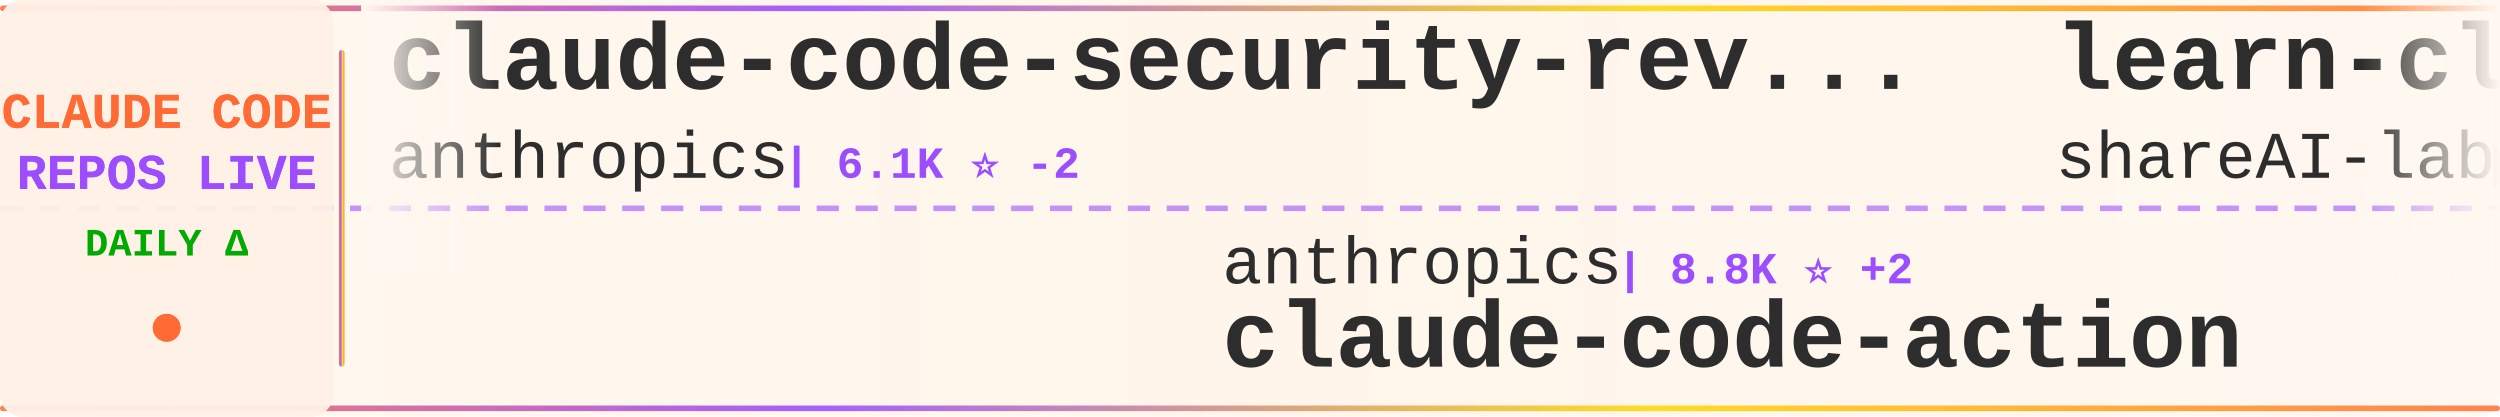
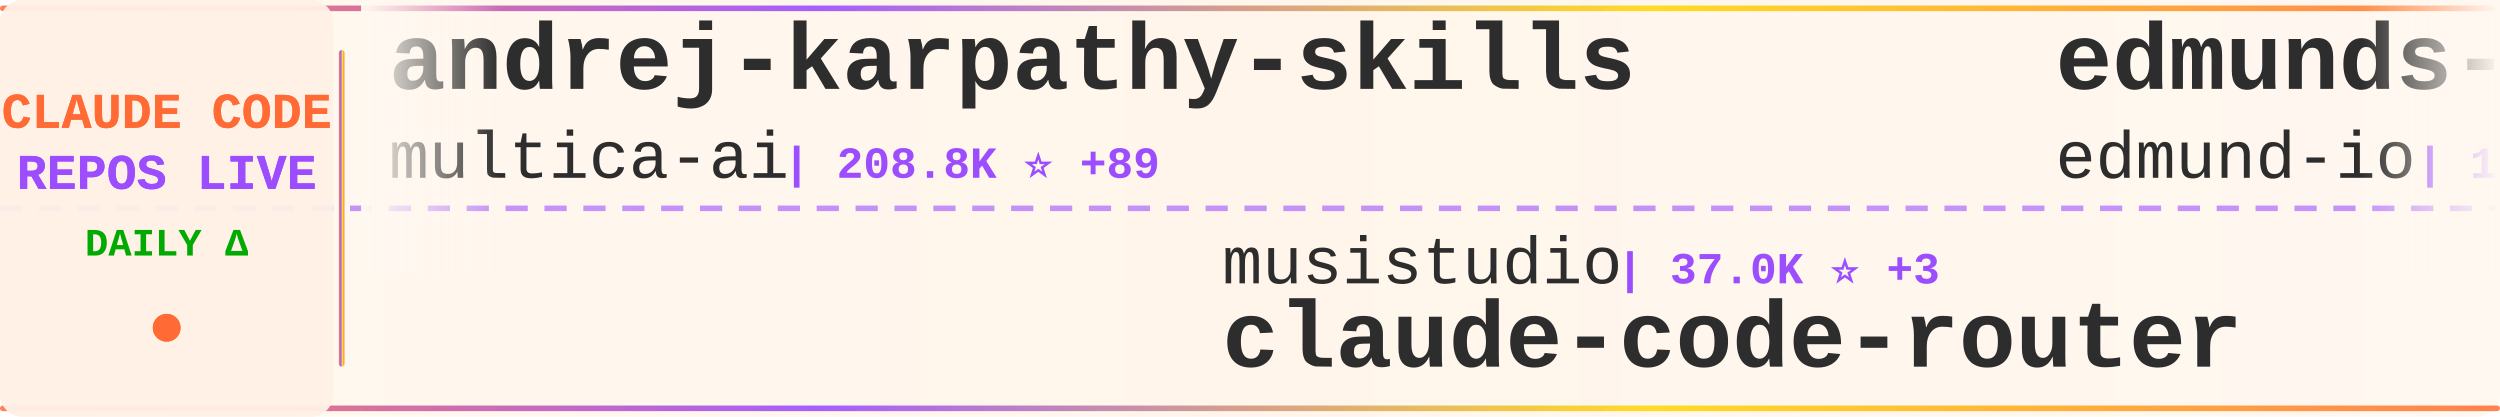
<svg xmlns="http://www.w3.org/2000/svg" width="900" height="150">
  <defs>
    <linearGradient id="tickerBg" x1="0%" y1="0%" x2="100%" y2="0%">
      <stop offset="0%" style="stop-color:#fff8f0;stop-opacity:0.98" />
      <stop offset="50%" style="stop-color:#fff5eb;stop-opacity:1" />
      <stop offset="100%" style="stop-color:#fff8f0;stop-opacity:0.98" />
    </linearGradient>
    <linearGradient id="borderGrad" x1="0%" y1="0%" x2="100%" y2="0%">
      <stop offset="0%" style="stop-color:#FF6B35;stop-opacity:0.85">
        <animate attributeName="stop-opacity" values="0.85;1;0.85" dur="2s" repeatCount="indefinite" />
      </stop>
      <stop offset="33%" style="stop-color:#9C4EFF;stop-opacity:0.9">
        <animate attributeName="stop-opacity" values="0.9;1;0.9" dur="2.2s" repeatCount="indefinite" />
      </stop>
      <stop offset="66%" style="stop-color:#FFD700;stop-opacity:0.85">
        <animate attributeName="stop-opacity" values="0.85;1;0.85" dur="1.8s" repeatCount="indefinite" />
      </stop>
      <stop offset="100%" style="stop-color:#FF6B35;stop-opacity:0.85">
        <animate attributeName="stop-opacity" values="0.85;1;0.85" dur="2s" repeatCount="indefinite" />
      </stop>
    </linearGradient>
    <filter id="textGlow">
      <feGaussianBlur stdDeviation="0.15" result="coloredBlur" />
      <feMerge>
        <feMergeNode in="coloredBlur" />
        <feMergeNode in="SourceGraphic" />
      </feMerge>
    </filter>
    <filter id="metricGlow">
      <feGaussianBlur stdDeviation="0.2" result="coloredBlur" />
      <feMerge>
        <feMergeNode in="coloredBlur" />
        <feMergeNode in="SourceGraphic" />
      </feMerge>
    </filter>
    <linearGradient id="leftFade" x1="0%" y1="0%" x2="100%" y2="0%">
      <stop offset="0%" style="stop-color:#fff8f0;stop-opacity:1" />
      <stop offset="100%" style="stop-color:#fff8f0;stop-opacity:0" />
    </linearGradient>
    <linearGradient id="rightFade" x1="0%" y1="0%" x2="100%" y2="0%">
      <stop offset="0%" style="stop-color:#fff8f0;stop-opacity:0" />
      <stop offset="100%" style="stop-color:#fff8f0;stop-opacity:1" />
    </linearGradient>
  </defs>
  <rect width="900" height="150" fill="url(#tickerBg)" rx="8" />
  <rect x="0" y="2" width="900" height="2" fill="url(#borderGrad)" rx="1" />
  <rect x="0" y="146" width="900" height="2" fill="url(#borderGrad)" rx="1" />
  <line x1="0" y1="75" x2="900" y2="75" stroke="#9C4EFF" stroke-width="2" stroke-dasharray="8 6" opacity="0.6" />
  <rect x="0" y="0" width="120" height="150" fill="#fff0e6" opacity="0.95" rx="8" />
  <text x="60" y="46" font-family="'Courier New', monospace" font-size="18" font-weight="bold" fill="#FF6B35" text-anchor="middle" filter="url(#textGlow)">
    CLAUDE CODE
  </text>
  <text x="60" y="68" font-family="'Courier New', monospace" font-size="18" font-weight="bold" fill="#9C4EFF" text-anchor="middle" filter="url(#textGlow)">
    REPOS LIVE
  </text>
  <text x="60" y="92" font-family="'Courier New', monospace" font-size="14" font-weight="bold" fill="#00aa00" text-anchor="middle">
    DAILY Δ
  </text>
  <circle cx="60" cy="118" r="5" fill="#FF6B35" filter="url(#metricGlow)">
    <animate attributeName="r" values="4;6;4" dur="1.5s" repeatCount="indefinite" />
    <animate attributeName="opacity" values="0.6;1;0.6" dur="1.5s" repeatCount="indefinite" />
  </circle>
  <rect x="122" y="18" width="2" height="114" fill="url(#borderGrad)" rx="1" />
  <clipPath id="tickerClip">
    <rect x="130" y="0" width="770" height="150" />
  </clipPath>
  <g clip-path="url(#tickerClip)">
    <g id="tickerItems">
      <animateTransform attributeName="transform" attributeType="XML" type="translate" from="0 0" to="-3000 0" dur="54s" repeatCount="indefinite" />
      <g transform="translate(0, 0)">
-         <text x="140" y="32" font-family="'Courier New', monospace" font-size="34" font-weight="bold" fill="#2d2d2d">claude-code-security-rev...</text>
-         <text x="140" y="64" font-family="'Courier New', monospace" font-size="24" font-weight="normal" fill="#2d2d2d" opacity="1.0">anthropics</text>
-         <text x="282" y="64" font-family="'Courier New', monospace" font-size="16" font-weight="bold" fill="#9C4EFF"> | 6.1K ⭐ -2</text>
+         <text x="140" y="32" font-family="'Courier New', monospace" font-size="34" font-weight="bold" fill="#2d2d2d">andrej-karpathy-skills</text>
+         <text x="140" y="64" font-family="'Courier New', monospace" font-size="24" font-weight="normal" fill="#2d2d2d" opacity="1.0">multica-ai</text>
+         <text x="282" y="64" font-family="'Courier New', monospace" font-size="16" font-weight="bold" fill="#9C4EFF"> | 208.8K ⭐ +89</text>
      </g>
      <g transform="translate(300, 0)">
-         <text x="140" y="102" font-family="'Courier New', monospace" font-size="24" font-weight="normal" fill="#2d2d2d" opacity="1.0">anthropics</text>
-         <text x="282" y="102" font-family="'Courier New', monospace" font-size="16" font-weight="bold" fill="#9C4EFF"> | 8.8K ⭐ +2</text>
-         <text x="140" y="132" font-family="'Courier New', monospace" font-size="34" font-weight="bold" fill="#2d2d2d">claude-code-action</text>
+         <text x="140" y="102" font-family="'Courier New', monospace" font-size="24" font-weight="normal" fill="#2d2d2d" opacity="1.0">musistudio</text>
+         <text x="282" y="102" font-family="'Courier New', monospace" font-size="16" font-weight="bold" fill="#9C4EFF"> | 37.0K ⭐ +3</text>
+         <text x="140" y="132" font-family="'Courier New', monospace" font-size="34" font-weight="bold" fill="#2d2d2d">claude-code-router</text>
      </g>
      <g transform="translate(600, 0)">
-         <text x="140" y="32" font-family="'Courier New', monospace" font-size="34" font-weight="bold" fill="#2d2d2d">learn-claude-code</text>
-         <text x="140" y="64" font-family="'Courier New', monospace" font-size="24" font-weight="normal" fill="#2d2d2d" opacity="1.0">shareAI-lab</text>
-         <text x="294" y="64" font-family="'Courier New', monospace" font-size="16" font-weight="bold" fill="#9C4EFF"> | 75.6K ⭐ +9</text>
+         <text x="140" y="32" font-family="'Courier New', monospace" font-size="34" font-weight="bold" fill="#2d2d2d">edmunds-claude-code</text>
+         <text x="140" y="64" font-family="'Courier New', monospace" font-size="24" font-weight="normal" fill="#2d2d2d" opacity="1.0">edmund-io</text>
+         <text x="270" y="64" font-family="'Courier New', monospace" font-size="16" font-weight="bold" fill="#9C4EFF"> | 1.5K ⭐ -1</text>
      </g>
      <g transform="translate(900, 0)">
-         <text x="140" y="102" font-family="'Courier New', monospace" font-size="24" font-weight="normal" fill="#2d2d2d" opacity="1.0">multica-ai</text>
-         <text x="282" y="102" font-family="'Courier New', monospace" font-size="16" font-weight="bold" fill="#9C4EFF"> | 208.7K ⭐ +41</text>
-         <text x="140" y="132" font-family="'Courier New', monospace" font-size="34" font-weight="bold" fill="#2d2d2d">andrej-karpathy-skills</text>
+         <text x="140" y="102" font-family="'Courier New', monospace" font-size="24" font-weight="normal" fill="#2d2d2d" opacity="1.0">rohitg00</text>
+         <text x="258" y="102" font-family="'Courier New', monospace" font-size="16" font-weight="bold" fill="#9C4EFF"> | 2.6K ⭐ +1</text>
+         <text x="140" y="132" font-family="'Courier New', monospace" font-size="34" font-weight="bold" fill="#2d2d2d">awesome-claude-code-tool...</text>
      </g>
      <g transform="translate(1200, 0)">
-         <text x="140" y="32" font-family="'Courier New', monospace" font-size="34" font-weight="bold" fill="#2d2d2d">claude-code-webui</text>
-         <text x="140" y="64" font-family="'Courier New', monospace" font-size="24" font-weight="normal" fill="#2d2d2d" opacity="1.0">sugyan</text>
-         <text x="234" y="64" font-family="'Courier New', monospace" font-size="16" font-weight="bold" fill="#9C4EFF"> | 1.1K ⭐</text>
+         <text x="140" y="32" font-family="'Courier New', monospace" font-size="34" font-weight="bold" fill="#2d2d2d">claude-code-rust</text>
+         <text x="140" y="64" font-family="'Courier New', monospace" font-size="24" font-weight="normal" fill="#2d2d2d" opacity="1.0">lorryjovens-hub</text>
+         <text x="342" y="64" font-family="'Courier New', monospace" font-size="16" font-weight="bold" fill="#9C4EFF"> | 1.7K ⭐ -1</text>
      </g>
      <g transform="translate(1500, 0)">
-         <text x="140" y="102" font-family="'Courier New', monospace" font-size="24" font-weight="normal" fill="#2d2d2d" opacity="1.0">RichardAtCT</text>
-         <text x="294" y="102" font-family="'Courier New', monospace" font-size="16" font-weight="bold" fill="#9C4EFF"> | 2.8K ⭐</text>
-         <text x="140" y="132" font-family="'Courier New', monospace" font-size="34" font-weight="bold" fill="#2d2d2d">claude-code-telegram</text>
+         <text x="140" y="102" font-family="'Courier New', monospace" font-size="24" font-weight="normal" fill="#2d2d2d" opacity="1.0">repowise-dev</text>
+         <text x="306" y="102" font-family="'Courier New', monospace" font-size="16" font-weight="bold" fill="#9C4EFF"> | 1.2K ⭐ +1</text>
+         <text x="140" y="132" font-family="'Courier New', monospace" font-size="34" font-weight="bold" fill="#2d2d2d">claude-code-prompts</text>
      </g>
      <g transform="translate(1800, 0)">
-         <text x="140" y="32" font-family="'Courier New', monospace" font-size="34" font-weight="bold" fill="#2d2d2d">claude_code_src</text>
-         <text x="140" y="64" font-family="'Courier New', monospace" font-size="24" font-weight="normal" fill="#2d2d2d" opacity="1.0">ponponon</text>
-         <text x="258" y="64" font-family="'Courier New', monospace" font-size="16" font-weight="bold" fill="#9C4EFF"> | 2.3K ⭐</text>
+         <text x="140" y="32" font-family="'Courier New', monospace" font-size="34" font-weight="bold" fill="#2d2d2d">claude-code-source</text>
+         <text x="140" y="64" font-family="'Courier New', monospace" font-size="24" font-weight="normal" fill="#2d2d2d" opacity="1.0">AprilNEA</text>
+         <text x="258" y="64" font-family="'Courier New', monospace" font-size="16" font-weight="bold" fill="#9C4EFF"> | 392 ⭐ +1</text>
      </g>
      <g transform="translate(2100, 0)">
-         <text x="140" y="102" font-family="'Courier New', monospace" font-size="24" font-weight="normal" fill="#2d2d2d" opacity="1.0">nicedreamzapp</text>
-         <text x="318" y="102" font-family="'Courier New', monospace" font-size="16" font-weight="bold" fill="#9C4EFF"> | 3.2K ⭐ +1</text>
-         <text x="140" y="132" font-family="'Courier New', monospace" font-size="34" font-weight="bold" fill="#2d2d2d">claude-code-local</text>
+         <text x="140" y="102" font-family="'Courier New', monospace" font-size="24" font-weight="normal" fill="#2d2d2d" opacity="1.0">ponponon</text>
+         <text x="258" y="102" font-family="'Courier New', monospace" font-size="16" font-weight="bold" fill="#9C4EFF"> | 2.3K ⭐</text>
+         <text x="140" y="132" font-family="'Courier New', monospace" font-size="34" font-weight="bold" fill="#2d2d2d">claude_code_src</text>
      </g>
      <g transform="translate(2400, 0)">
-         <text x="140" y="32" font-family="'Courier New', monospace" font-size="34" font-weight="bold" fill="#2d2d2d">ClaudeCodeAgents</text>
-         <text x="140" y="64" font-family="'Courier New', monospace" font-size="24" font-weight="normal" fill="#2d2d2d" opacity="1.0">darcyegb</text>
-         <text x="258" y="64" font-family="'Courier New', monospace" font-size="16" font-weight="bold" fill="#9C4EFF"> | 760 ⭐</text>
+         <text x="140" y="32" font-family="'Courier New', monospace" font-size="34" font-weight="bold" fill="#2d2d2d">Claude-Code</text>
+         <text x="140" y="64" font-family="'Courier New', monospace" font-size="24" font-weight="normal" fill="#2d2d2d" opacity="1.0">OrcaWhisper</text>
+         <text x="294" y="64" font-family="'Courier New', monospace" font-size="16" font-weight="bold" fill="#9C4EFF"> | 91 ⭐</text>
      </g>
      <g transform="translate(2700, 0)">
-         <text x="140" y="102" font-family="'Courier New', monospace" font-size="24" font-weight="normal" fill="#2d2d2d" opacity="1.0">simonw</text>
-         <text x="234" y="102" font-family="'Courier New', monospace" font-size="16" font-weight="bold" fill="#9C4EFF"> | 1.7K ⭐</text>
-         <text x="140" y="132" font-family="'Courier New', monospace" font-size="34" font-weight="bold" fill="#2d2d2d">claude-code-transcripts</text>
+         <text x="140" y="102" font-family="'Courier New', monospace" font-size="24" font-weight="normal" fill="#2d2d2d" opacity="1.0">Windy3f3f3f3f</text>
+         <text x="318" y="102" font-family="'Courier New', monospace" font-size="16" font-weight="bold" fill="#9C4EFF"> | 2.6K ⭐ +1</text>
+         <text x="140" y="132" font-family="'Courier New', monospace" font-size="34" font-weight="bold" fill="#2d2d2d">claude-code-from-scratch</text>
      </g>
      <g transform="translate(3000, 0)">
-         <text x="140" y="32" font-family="'Courier New', monospace" font-size="34" font-weight="bold" fill="#2d2d2d">claude-code-security-rev...</text>
-         <text x="140" y="64" font-family="'Courier New', monospace" font-size="24" font-weight="normal" fill="#2d2d2d" opacity="1.0">anthropics</text>
-         <text x="282" y="64" font-family="'Courier New', monospace" font-size="16" font-weight="bold" fill="#9C4EFF"> | 6.1K ⭐ -2</text>
+         <text x="140" y="32" font-family="'Courier New', monospace" font-size="34" font-weight="bold" fill="#2d2d2d">andrej-karpathy-skills</text>
+         <text x="140" y="64" font-family="'Courier New', monospace" font-size="24" font-weight="normal" fill="#2d2d2d" opacity="1.0">multica-ai</text>
+         <text x="282" y="64" font-family="'Courier New', monospace" font-size="16" font-weight="bold" fill="#9C4EFF"> | 208.8K ⭐ +89</text>
      </g>
      <g transform="translate(3300, 0)">
-         <text x="140" y="102" font-family="'Courier New', monospace" font-size="24" font-weight="normal" fill="#2d2d2d" opacity="1.0">anthropics</text>
-         <text x="282" y="102" font-family="'Courier New', monospace" font-size="16" font-weight="bold" fill="#9C4EFF"> | 8.8K ⭐ +2</text>
-         <text x="140" y="132" font-family="'Courier New', monospace" font-size="34" font-weight="bold" fill="#2d2d2d">claude-code-action</text>
+         <text x="140" y="102" font-family="'Courier New', monospace" font-size="24" font-weight="normal" fill="#2d2d2d" opacity="1.0">musistudio</text>
+         <text x="282" y="102" font-family="'Courier New', monospace" font-size="16" font-weight="bold" fill="#9C4EFF"> | 37.0K ⭐ +3</text>
+         <text x="140" y="132" font-family="'Courier New', monospace" font-size="34" font-weight="bold" fill="#2d2d2d">claude-code-router</text>
      </g>
      <g transform="translate(3600, 0)">
-         <text x="140" y="32" font-family="'Courier New', monospace" font-size="34" font-weight="bold" fill="#2d2d2d">learn-claude-code</text>
-         <text x="140" y="64" font-family="'Courier New', monospace" font-size="24" font-weight="normal" fill="#2d2d2d" opacity="1.0">shareAI-lab</text>
-         <text x="294" y="64" font-family="'Courier New', monospace" font-size="16" font-weight="bold" fill="#9C4EFF"> | 75.6K ⭐ +9</text>
+         <text x="140" y="32" font-family="'Courier New', monospace" font-size="34" font-weight="bold" fill="#2d2d2d">edmunds-claude-code</text>
+         <text x="140" y="64" font-family="'Courier New', monospace" font-size="24" font-weight="normal" fill="#2d2d2d" opacity="1.0">edmund-io</text>
+         <text x="270" y="64" font-family="'Courier New', monospace" font-size="16" font-weight="bold" fill="#9C4EFF"> | 1.5K ⭐ -1</text>
      </g>
      <g transform="translate(3900, 0)">
-         <text x="140" y="102" font-family="'Courier New', monospace" font-size="24" font-weight="normal" fill="#2d2d2d" opacity="1.0">multica-ai</text>
-         <text x="282" y="102" font-family="'Courier New', monospace" font-size="16" font-weight="bold" fill="#9C4EFF"> | 208.7K ⭐ +41</text>
-         <text x="140" y="132" font-family="'Courier New', monospace" font-size="34" font-weight="bold" fill="#2d2d2d">andrej-karpathy-skills</text>
+         <text x="140" y="102" font-family="'Courier New', monospace" font-size="24" font-weight="normal" fill="#2d2d2d" opacity="1.0">rohitg00</text>
+         <text x="258" y="102" font-family="'Courier New', monospace" font-size="16" font-weight="bold" fill="#9C4EFF"> | 2.6K ⭐ +1</text>
+         <text x="140" y="132" font-family="'Courier New', monospace" font-size="34" font-weight="bold" fill="#2d2d2d">awesome-claude-code-tool...</text>
      </g>
    </g>
  </g>
  <rect x="130" y="0" width="50" height="100" fill="url(#leftFade)" />
  <rect x="850" y="0" width="50" height="100" fill="url(#rightFade)" />
</svg>
